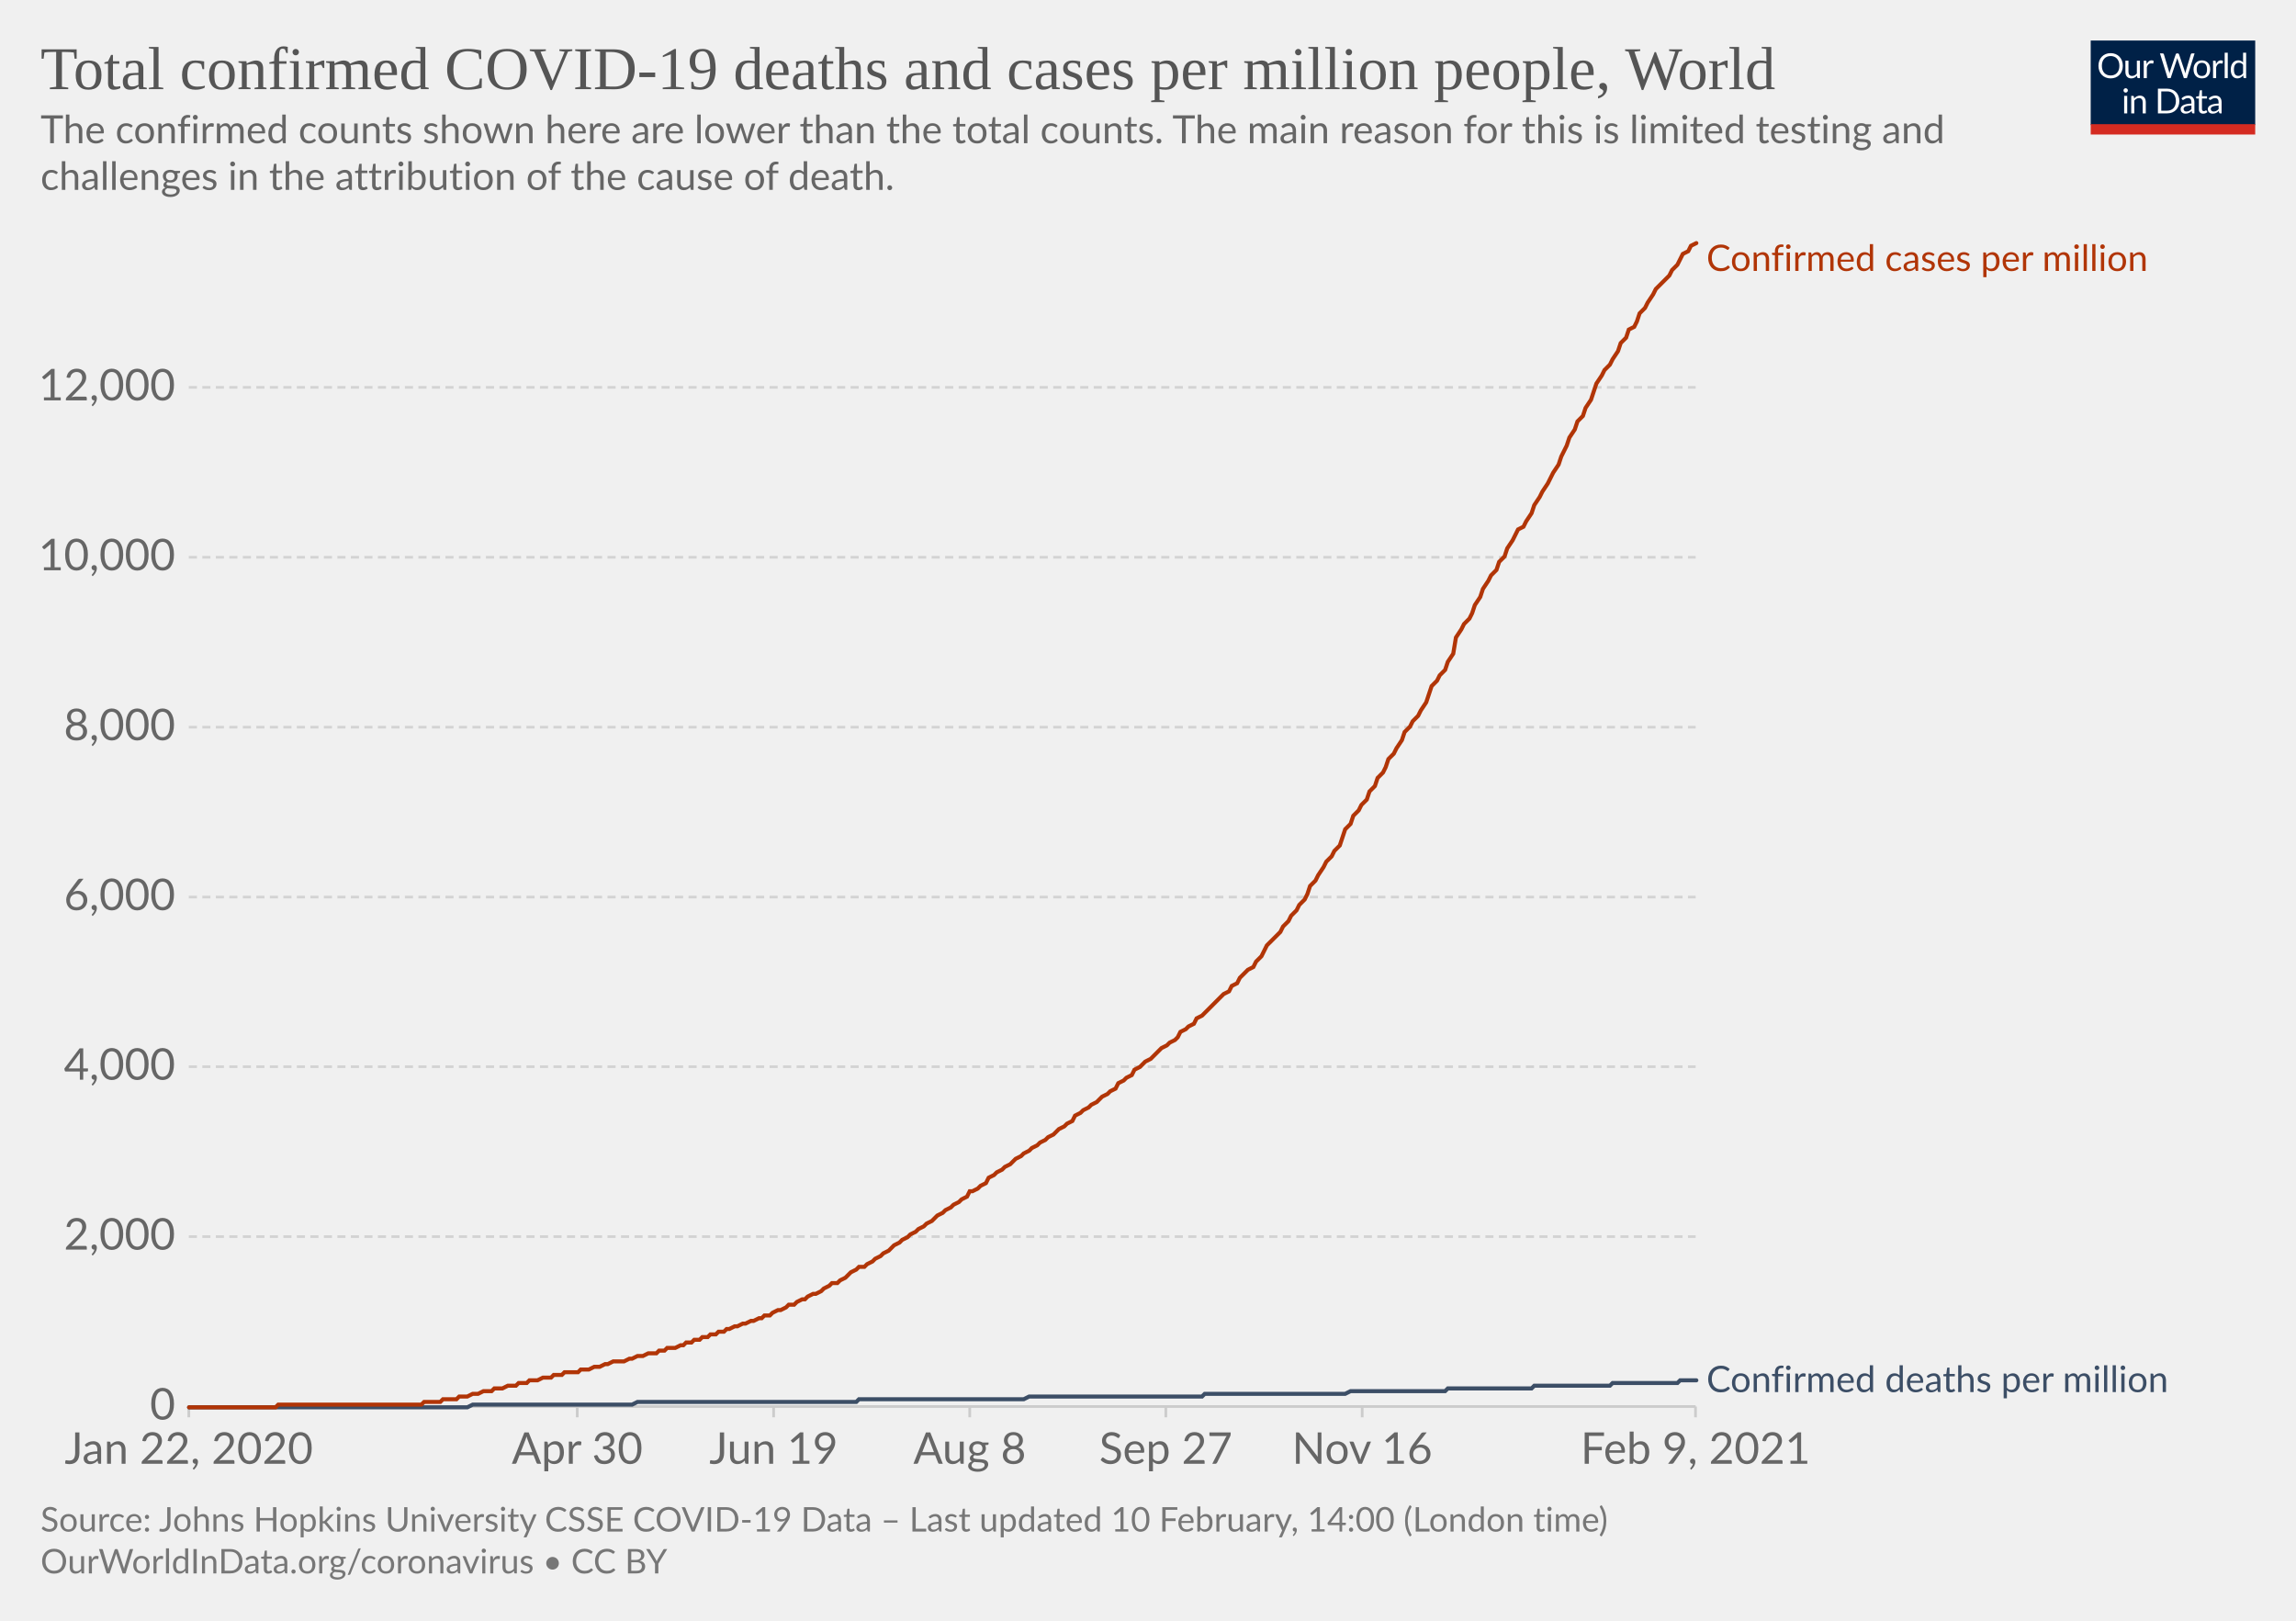
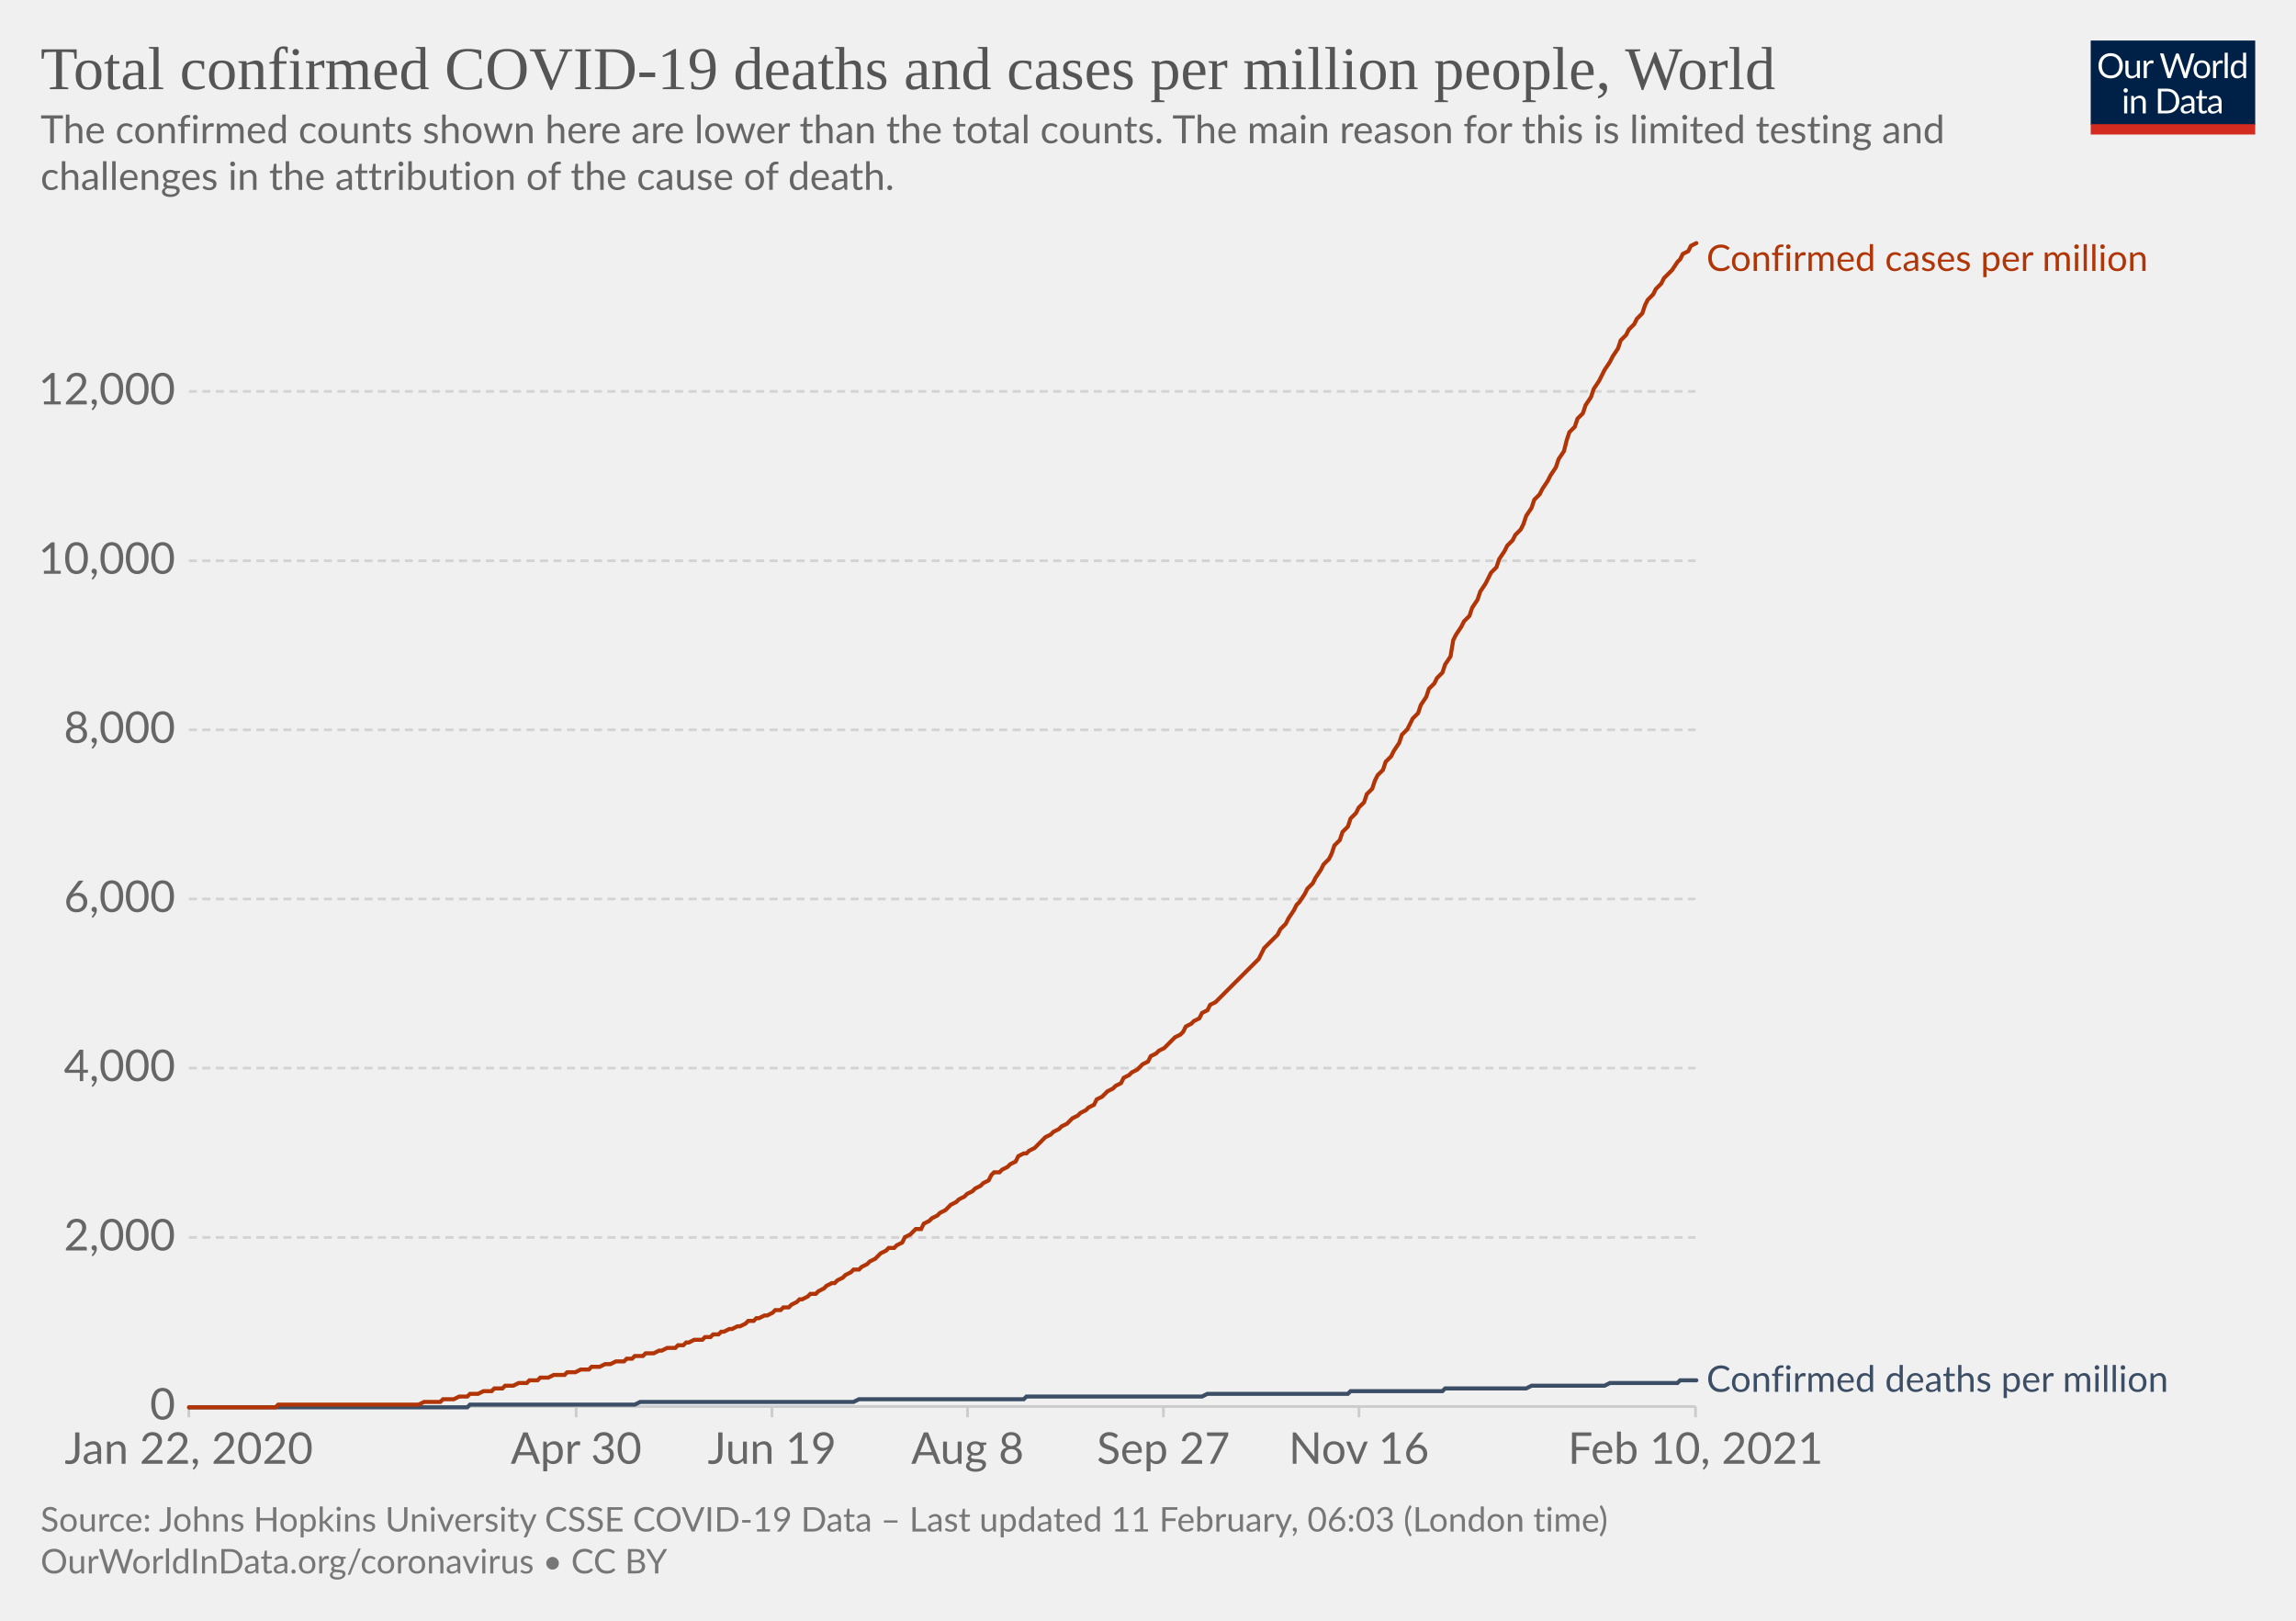
<svg xmlns="http://www.w3.org/2000/svg" version="1.1" style="background-color:#fff;-webkit-font-smoothing:antialiased" width="850" height="600" viewBox="0 0 850 600" font-family="Lato,'Helvetica Neue',Helvetica,Arial,sans-serif" font-size="18" text-rendering="optimizeLegibility">
  <g class="HeaderView">
    <g transform="matrix(.29 0 0 .29 774 15)">
      <svg width="210" height="120" viewBox="0 0 210 120" fill="none">
        <g clip-path="url(#clip0)">
          <path d="M0 0h210v107.89H0V0z" fill="#002147" />
          <path d="M40.98 32.25c0 2.36-.38 4.53-1.12 6.51a14.26 14.26 0 01-8.1 8.4c-1.9.78-4.02 1.17-6.34 1.17a16.6 16.6 0 01-6.33-1.17 14.31 14.31 0 01-8.08-8.4 18.29 18.29 0 01-1.12-6.51c0-2.36.38-4.53 1.12-6.5.75-1.97 1.8-3.67 3.17-5.1a14.32 14.32 0 014.9-3.34c1.92-.8 4.03-1.19 6.34-1.19 2.32 0 4.43.4 6.34 1.19 1.92.8 3.56 1.9 4.93 3.34a14.87 14.87 0 013.17 5.1 18.1 18.1 0 011.12 6.5zm-4.38 0c0-1.94-.26-3.68-.8-5.22a10.91 10.91 0 00-2.24-3.89 9.68 9.68 0 00-3.52-2.46 11.95 11.95 0 00-4.62-.86c-1.68 0-3.21.28-4.6.86a9.88 9.88 0 00-3.54 2.46 10.91 10.91 0 00-2.24 3.9c-.53 1.53-.8 3.27-.8 5.2 0 1.94.27 3.68.8 5.22a11.17 11.17 0 002.24 3.9 10.01 10.01 0 003.55 2.44c1.38.56 2.9.83 4.6.83s3.24-.27 4.61-.83a9.8 9.8 0 003.52-2.44 11.17 11.17 0 002.25-3.9c.53-1.54.8-3.28.8-5.21zm26.22-6.54V48H60.5c-.56 0-.9-.27-1.05-.81l-.31-2.4a12.45 12.45 0 01-3.26 2.6c-1.2.64-2.58.96-4.13.96-1.22 0-2.3-.2-3.24-.6a6.52 6.52 0 01-2.33-1.7 7.37 7.37 0 01-1.43-2.67c-.3-1.04-.46-2.2-.46-3.45V25.7h3.91v14.22c0 1.68.38 2.99 1.15 3.91.77.93 1.96 1.39 3.54 1.39 1.16 0 2.24-.27 3.23-.82a10.42 10.42 0 002.8-2.28V25.7h3.91zm8.61 4.47a9.94 9.94 0 012.6-3.56 5.64 5.64 0 013.76-1.3c.47 0 .92.05 1.34.15.44.1.83.27 1.17.49l-.3 2.92c-.09.37-.3.55-.66.55-.2 0-.5-.04-.9-.13a6.21 6.21 0 00-3.24.18 4.23 4.23 0 00-1.47.92c-.42.4-.81.9-1.17 1.5-.33.58-.64 1.26-.92 2.02V48H67.7V25.71h2.25c.42 0 .72.08.88.25.16.16.27.44.33.83l.26 3.39zm61.16-13.7L122.75 48h-3.82l-7.99-24.05a21.95 21.95 0 01-.42-1.58 38.36 38.36 0 01-.44 1.58L102.05 48h-3.83L88.4 16.47h3.54c.38 0 .7.1.95.29.26.2.43.43.5.73l6.52 21.9.28 1.28.29 1.46.3-1.46.38-1.27 7.41-21.91c.1-.25.26-.48.51-.69.27-.22.58-.33.95-.33h1.23c.38 0 .69.1.92.29a1.77 1.77 0 01.53.73l7.4 21.9a28.4 28.4 0 01.68 2.62 29.52 29.52 0 01.52-2.61l6.54-21.91a1.31 1.31 0 01.48-.7c.27-.21.58-.32.95-.32h3.32zm9.35 8.88c1.63 0 3.1.27 4.4.82a9.43 9.43 0 015.46 5.94c.5 1.4.74 2.98.74 4.73 0 1.76-.25 3.34-.74 4.75a9.43 9.43 0 01-5.46 5.92c-1.3.52-2.77.79-4.4.79-1.64 0-3.12-.27-4.44-.8a9.42 9.42 0 01-3.35-2.3c-.92-1-1.63-2.2-2.13-3.61-.49-1.41-.73-3-.73-4.75s.24-3.33.73-4.73c.5-1.43 1.2-2.64 2.13-3.63a9.4 9.4 0 013.35-2.31c1.32-.55 2.8-.82 4.44-.82zm0 19.89c2.2 0 3.84-.73 4.93-2.2 1.08-1.48 1.63-3.54 1.63-6.18 0-2.66-.55-4.72-1.63-6.2-1.09-1.49-2.73-2.23-4.93-2.23-1.12 0-2.09.2-2.93.57a5.71 5.71 0 00-2.06 1.65 7.5 7.5 0 00-1.24 2.67c-.26 1.04-.4 2.22-.4 3.54 0 2.64.55 4.7 1.64 6.18 1.1 1.47 2.76 2.2 4.99 2.2zm17.97-15.07a9.94 9.94 0 012.6-3.56 5.64 5.64 0 013.76-1.3c.47 0 .91.05 1.34.15.44.1.83.27 1.16.49l-.28 2.92c-.09.37-.31.55-.66.55-.2 0-.5-.04-.9-.13a6.2 6.2 0 00-3.24.18 4.23 4.23 0 00-1.47.92c-.43.4-.82.9-1.17 1.5a13.1 13.1 0 00-.92 2.02V48h-3.94V25.71h2.24c.43 0 .72.08.88.25.17.16.28.44.33.83l.27 3.39zm15.04-14.59V48h-3.92V15.6h3.92zm19.55 15.43a6.22 6.22 0 00-2.38-2.05 6.7 6.7 0 00-2.86-.6c-2.07 0-3.66.75-4.77 2.23-1.12 1.48-1.68 3.6-1.68 6.33 0 1.46.13 2.7.38 3.74a7.29 7.29 0 001.1 2.56 4.35 4.35 0 001.78 1.45c.7.3 1.5.46 2.4.46 1.29 0 2.41-.3 3.36-.88a9.6 9.6 0 002.67-2.49V31.02zm3.91-15.43V48h-2.33c-.56 0-.9-.27-1.06-.81l-.35-2.71a12.13 12.13 0 01-3.25 2.77 8.28 8.28 0 01-4.23 1.06 7.31 7.31 0 01-6.14-2.9c-.73-.96-1.3-2.15-1.69-3.57a18.35 18.35 0 01.07-9.48 11.29 11.29 0 011.89-3.7 8.7 8.7 0 017.06-3.34 7.96 7.96 0 016.12 2.62V15.59h3.91zM46.61 70.71V93H42.7V70.71h3.91zm.84-7c0 .39-.08.75-.24 1.09a2.81 2.81 0 01-1.52 1.47 2.67 2.67 0 01-2.16 0 2.9 2.9 0 01-1.45-1.47 2.67 2.67 0 010-2.16c.15-.35.35-.65.6-.9.25-.27.53-.47.85-.62a2.67 2.67 0 012.16 0c.35.15.65.35.9.62.27.25.47.55.62.9.16.34.24.7.24 1.08zm7.97 10.24c.49-.54 1-1.04 1.54-1.48a9.85 9.85 0 013.66-1.84 8.96 8.96 0 015.43.35c.94.4 1.72.97 2.33 1.71a7.36 7.36 0 011.43 2.67c.32 1.04.49 2.19.49 3.45V93h-3.94V78.81c0-1.69-.4-3-1.17-3.92-.76-.93-1.93-1.4-3.5-1.4a6.6 6.6 0 00-3.25.83c-1 .56-1.92 1.31-2.77 2.27V93h-3.94V70.71h2.35c.56 0 .9.28 1.04.82l.3 2.42zm57.7 3.3c0 2.36-.37 4.5-1.11 6.44a14.3 14.3 0 01-3.17 4.98 14.1 14.1 0 01-4.93 3.2c-1.9.76-4.02 1.13-6.33 1.13H85.8V61.47h11.77c2.31 0 4.42.39 6.33 1.15a13.8 13.8 0 018.1 8.18 17.75 17.75 0 011.12 6.45zm-4.37 0c0-1.94-.26-3.67-.8-5.2a10.94 10.94 0 00-2.23-3.87 9.57 9.57 0 00-3.53-2.42 12.23 12.23 0 00-4.61-.83h-7.5v24.62h7.5c1.7 0 3.24-.28 4.61-.84a9.7 9.7 0 003.53-2.4 10.94 10.94 0 002.24-3.87c.53-1.53.8-3.26.8-5.2zm19.8 5.72c-1.8.06-3.34.2-4.62.44-1.26.22-2.3.51-3.1.88-.8.36-1.37.8-1.74 1.3-.35.5-.53 1.05-.53 1.67 0 .58.1 1.1.3 1.52a3 3 0 00.76 1.05c.34.27.73.46 1.17.6a6.13 6.13 0 001.45.17 7.28 7.28 0 003.5-.81 11.95 11.95 0 002.82-2.2v-4.62zm-12.65-9.11a12.73 12.73 0 013.98-2.66c1.43-.59 3-.88 4.73-.88 1.25 0 2.36.2 3.33.61a6.81 6.81 0 013.94 4.38c.33 1.04.5 2.19.5 3.43V93h-1.74a1.8 1.8 0 01-.88-.18c-.2-.13-.36-.38-.48-.74l-.44-2.12-1.72 1.46a9.48 9.48 0 01-3.74 1.7c-.69.15-1.46.23-2.3.23-.87 0-1.69-.12-2.45-.35a5.34 5.34 0 01-3.34-2.93 6.64 6.64 0 01-.49-2.64c0-.88.25-1.72.73-2.53a6.33 6.33 0 012.35-2.17c1.09-.63 2.5-1.15 4.25-1.54 1.75-.41 3.89-.65 6.42-.7v-1.75c0-1.73-.37-3.03-1.12-3.91-.75-.9-1.84-1.34-3.28-1.34-.97 0-1.78.12-2.44.37-.64.23-1.2.5-1.7.81l-1.23.82c-.33.23-.67.35-1 .35-.27 0-.5-.07-.69-.2a2.1 2.1 0 01-.48-.53l-.7-1.25zm27.67 19.5c-1.76 0-3.12-.5-4.07-1.48-.94-.98-1.41-2.4-1.41-4.25V74h-2.68a.9.9 0 01-.6-.2c-.16-.14-.24-.36-.24-.66v-1.56l3.65-.46.9-6.89a.9.9 0 01.29-.52.88.88 0 01.62-.22H142v7.67h6.44V74H142v13.38c0 .94.22 1.63.68 2.09.45.45 1.04.68 1.76.68a3.21 3.21 0 001.85-.53l.55-.35c.16-.12.3-.18.41-.18.2 0 .4.13.55.38l1.15 1.87a7.45 7.45 0 01-2.44 1.5 8.53 8.53 0 01-2.95.52zm19.68-10.4c-1.8.07-3.34.21-4.62.45-1.26.22-2.3.51-3.1.88-.8.36-1.37.8-1.74 1.3-.35.5-.53 1.05-.53 1.67 0 .58.1 1.1.3 1.52a2.9 2.9 0 00.76 1.05c.34.27.73.46 1.17.6a6.13 6.13 0 001.45.17 7.3 7.3 0 003.5-.81 12.04 12.04 0 002.82-2.2v-4.62zm-12.65-9.1a12.72 12.72 0 013.99-2.66c1.42-.59 3-.88 4.72-.88 1.25 0 2.36.2 3.33.61a6.81 6.81 0 013.94 4.38c.33 1.04.5 2.19.5 3.43V93h-1.74a1.8 1.8 0 01-.88-.18c-.2-.13-.36-.38-.48-.74l-.44-2.12-1.72 1.46a9.48 9.48 0 01-3.74 1.7c-.69.15-1.46.23-2.3.23-.87 0-1.69-.12-2.45-.35a5.33 5.33 0 01-3.34-2.93 6.62 6.62 0 01-.49-2.64c0-.88.25-1.72.73-2.53a6.33 6.33 0 012.35-2.17c1.09-.63 2.5-1.15 4.25-1.54a31.2 31.2 0 016.42-.7v-1.75c0-1.73-.37-3.03-1.12-3.91-.75-.9-1.84-1.34-3.28-1.34-.97 0-1.78.12-2.44.37-.64.23-1.2.5-1.7.81l-1.22.82c-.34.23-.68.35-1.02.35-.26 0-.49-.07-.68-.2a1.88 1.88 0 01-.48-.53l-.7-1.25zM40.98 32.25c0 2.36-.38 4.53-1.12 6.51a14.26 14.26 0 01-8.1 8.4c-1.9.78-4.02 1.17-6.34 1.17a16.6 16.6 0 01-6.33-1.17 14.31 14.31 0 01-8.08-8.4 18.29 18.29 0 01-1.12-6.51c0-2.36.38-4.53 1.12-6.5.75-1.97 1.8-3.67 3.17-5.1a14.32 14.32 0 014.9-3.34c1.92-.8 4.03-1.19 6.34-1.19 2.32 0 4.43.4 6.34 1.19 1.92.8 3.56 1.9 4.93 3.34a14.87 14.87 0 013.17 5.1 18.1 18.1 0 011.12 6.5zm-4.38 0c0-1.94-.26-3.68-.8-5.22a10.91 10.91 0 00-2.24-3.89 9.68 9.68 0 00-3.52-2.46 11.95 11.95 0 00-4.62-.86c-1.68 0-3.21.28-4.6.86a9.88 9.88 0 00-3.54 2.46 10.91 10.91 0 00-2.24 3.9c-.53 1.53-.8 3.27-.8 5.2 0 1.94.27 3.68.8 5.22a11.17 11.17 0 002.24 3.9 10.01 10.01 0 003.55 2.44c1.38.56 2.9.83 4.6.83s3.24-.27 4.61-.83a9.8 9.8 0 003.52-2.44 11.17 11.17 0 002.25-3.9c.53-1.54.8-3.28.8-5.21zm26.22-6.54V48H60.5c-.56 0-.9-.27-1.05-.81l-.31-2.4a12.45 12.45 0 01-3.26 2.6c-1.2.64-2.58.96-4.13.96-1.22 0-2.3-.2-3.24-.6a6.52 6.52 0 01-2.33-1.7 7.37 7.37 0 01-1.43-2.67c-.3-1.04-.46-2.2-.46-3.45V25.7h3.91v14.22c0 1.68.38 2.99 1.15 3.91.77.93 1.96 1.39 3.54 1.39 1.16 0 2.24-.27 3.23-.82a10.42 10.42 0 002.8-2.28V25.7h3.91zm8.61 4.47a9.94 9.94 0 012.6-3.56 5.64 5.64 0 013.76-1.3c.47 0 .92.05 1.34.15.44.1.83.27 1.17.49l-.3 2.92c-.09.37-.3.55-.66.55-.2 0-.5-.04-.9-.13a6.21 6.21 0 00-3.24.18 4.23 4.23 0 00-1.47.92c-.42.4-.81.9-1.17 1.5-.33.58-.64 1.26-.92 2.02V48H67.7V25.71h2.25c.42 0 .72.08.88.25.16.16.27.44.33.83l.26 3.39zm61.16-13.7L122.75 48h-3.82l-7.99-24.05a21.95 21.95 0 01-.42-1.58 38.36 38.36 0 01-.44 1.58L102.05 48h-3.83L88.4 16.47h3.54c.38 0 .7.1.95.29.26.2.43.43.5.73l6.52 21.9.28 1.28.29 1.46.3-1.46.38-1.27 7.41-21.91c.1-.25.26-.48.51-.69.27-.22.58-.33.95-.33h1.23c.38 0 .69.1.92.29a1.77 1.77 0 01.53.73l7.4 21.9a28.4 28.4 0 01.68 2.62 29.52 29.52 0 01.52-2.61l6.54-21.91a1.31 1.31 0 01.48-.7c.27-.21.58-.32.95-.32h3.32zm9.35 8.88c1.63 0 3.1.27 4.4.82a9.43 9.43 0 015.46 5.94c.5 1.4.74 2.98.74 4.73 0 1.76-.25 3.34-.74 4.75a9.43 9.43 0 01-5.46 5.92c-1.3.52-2.77.79-4.4.79-1.64 0-3.12-.27-4.44-.8a9.42 9.42 0 01-3.35-2.3c-.92-1-1.63-2.2-2.13-3.61-.49-1.41-.73-3-.73-4.75s.24-3.33.73-4.73c.5-1.43 1.2-2.64 2.13-3.63a9.4 9.4 0 013.35-2.31c1.32-.55 2.8-.82 4.44-.82zm0 19.89c2.2 0 3.84-.73 4.93-2.2 1.08-1.48 1.63-3.54 1.63-6.18 0-2.66-.55-4.72-1.63-6.2-1.09-1.49-2.73-2.23-4.93-2.23-1.12 0-2.09.2-2.93.57a5.71 5.71 0 00-2.06 1.65 7.5 7.5 0 00-1.24 2.67c-.26 1.04-.4 2.22-.4 3.54 0 2.64.55 4.7 1.64 6.18 1.1 1.47 2.76 2.2 4.99 2.2zm17.97-15.07a9.94 9.94 0 012.6-3.56 5.64 5.64 0 013.76-1.3c.47 0 .91.05 1.34.15.44.1.83.27 1.16.49l-.28 2.92c-.09.37-.31.55-.66.55-.2 0-.5-.04-.9-.13a6.2 6.2 0 00-3.24.18 4.23 4.23 0 00-1.47.92c-.43.4-.82.9-1.17 1.5a13.1 13.1 0 00-.92 2.02V48h-3.94V25.71h2.24c.43 0 .72.08.88.25.17.16.28.44.33.83l.27 3.39zm15.04-14.59V48h-3.92V15.6h3.92zm19.55 15.43a6.22 6.22 0 00-2.38-2.05 6.7 6.7 0 00-2.86-.6c-2.07 0-3.66.75-4.77 2.23-1.12 1.48-1.68 3.6-1.68 6.33 0 1.46.13 2.7.38 3.74a7.29 7.29 0 001.1 2.56 4.35 4.35 0 001.78 1.45c.7.3 1.5.46 2.4.46 1.29 0 2.41-.3 3.36-.88a9.6 9.6 0 002.67-2.49V31.02zm3.91-15.43V48h-2.33c-.56 0-.9-.27-1.06-.81l-.35-2.71a12.13 12.13 0 01-3.25 2.77 8.28 8.28 0 01-4.23 1.06 7.31 7.31 0 01-6.14-2.9c-.73-.96-1.3-2.15-1.69-3.57a18.35 18.35 0 01.07-9.48 11.29 11.29 0 011.89-3.7 8.7 8.7 0 017.06-3.34 7.96 7.96 0 016.12 2.62V15.59h3.91zM46.61 70.71V93H42.7V70.71h3.91zm.84-7c0 .39-.08.75-.24 1.09a2.81 2.81 0 01-1.52 1.47 2.67 2.67 0 01-2.16 0 2.9 2.9 0 01-1.45-1.47 2.67 2.67 0 010-2.16c.15-.35.35-.65.6-.9.25-.27.53-.47.85-.62a2.67 2.67 0 012.16 0c.35.15.65.35.9.62.27.25.47.55.62.9.16.34.24.7.24 1.08zm7.97 10.24c.49-.54 1-1.04 1.54-1.48a9.85 9.85 0 013.66-1.84 8.96 8.96 0 015.43.35c.94.4 1.72.97 2.33 1.71a7.36 7.36 0 011.43 2.67c.32 1.04.49 2.19.49 3.45V93h-3.94V78.81c0-1.69-.4-3-1.17-3.92-.76-.93-1.93-1.4-3.5-1.4a6.6 6.6 0 00-3.25.83c-1 .56-1.92 1.31-2.77 2.27V93h-3.94V70.71h2.35c.56 0 .9.28 1.04.82l.3 2.42zm57.7 3.3c0 2.36-.37 4.5-1.11 6.44a14.3 14.3 0 01-3.17 4.98 14.1 14.1 0 01-4.93 3.2c-1.9.76-4.02 1.13-6.33 1.13H85.8V61.47h11.77c2.31 0 4.42.39 6.33 1.15a13.8 13.8 0 018.1 8.18 17.75 17.75 0 011.12 6.45zm-4.37 0c0-1.94-.26-3.67-.8-5.2a10.94 10.94 0 00-2.23-3.87 9.57 9.57 0 00-3.53-2.42 12.23 12.23 0 00-4.61-.83h-7.5v24.62h7.5c1.7 0 3.24-.28 4.61-.84a9.7 9.7 0 003.53-2.4 10.94 10.94 0 002.24-3.87c.53-1.53.8-3.26.8-5.2zm19.8 5.72c-1.8.06-3.34.2-4.62.44-1.26.22-2.3.51-3.1.88-.8.36-1.37.8-1.74 1.3-.35.5-.53 1.05-.53 1.67 0 .58.1 1.1.3 1.52a3 3 0 00.76 1.05c.34.27.73.46 1.17.6a6.13 6.13 0 001.45.17 7.28 7.28 0 003.5-.81 11.95 11.95 0 002.82-2.2v-4.62zm-12.65-9.11a12.73 12.73 0 013.98-2.66c1.43-.59 3-.88 4.73-.88 1.25 0 2.36.2 3.33.61a6.81 6.81 0 013.94 4.38c.33 1.04.5 2.19.5 3.43V93h-1.74a1.8 1.8 0 01-.88-.18c-.2-.13-.36-.38-.48-.74l-.44-2.12-1.72 1.46a9.48 9.48 0 01-3.74 1.7c-.69.15-1.46.23-2.3.23-.87 0-1.69-.12-2.45-.35a5.34 5.34 0 01-3.34-2.93 6.64 6.64 0 01-.49-2.64c0-.88.25-1.72.73-2.53a6.33 6.33 0 012.35-2.17c1.09-.63 2.5-1.15 4.25-1.54 1.75-.41 3.89-.65 6.42-.7v-1.75c0-1.73-.37-3.03-1.12-3.91-.75-.9-1.84-1.34-3.28-1.34-.97 0-1.78.12-2.44.37-.64.23-1.2.5-1.7.81l-1.23.82c-.33.23-.67.35-1 .35-.27 0-.5-.07-.69-.2a2.1 2.1 0 01-.48-.53l-.7-1.25zm27.67 19.5c-1.76 0-3.12-.5-4.07-1.48-.94-.98-1.41-2.4-1.41-4.25V74h-2.68a.9.9 0 01-.6-.2c-.16-.14-.24-.36-.24-.66v-1.56l3.65-.46.9-6.89a.9.9 0 01.29-.52.88.88 0 01.62-.22H142v7.67h6.44V74H142v13.38c0 .94.22 1.63.68 2.09.45.45 1.04.68 1.76.68a3.21 3.21 0 001.85-.53l.55-.35c.16-.12.3-.18.41-.18.2 0 .4.13.55.38l1.15 1.87a7.45 7.45 0 01-2.44 1.5 8.53 8.53 0 01-2.95.52zm19.68-10.4c-1.8.07-3.34.21-4.62.45-1.26.22-2.3.51-3.1.88-.8.36-1.37.8-1.74 1.3-.35.5-.53 1.05-.53 1.67 0 .58.1 1.1.3 1.52a2.9 2.9 0 00.76 1.05c.34.27.73.46 1.17.6a6.13 6.13 0 001.45.17 7.3 7.3 0 003.5-.81 12.04 12.04 0 002.82-2.2v-4.62zm-12.65-9.1a12.72 12.72 0 013.99-2.66c1.42-.59 3-.88 4.72-.88 1.25 0 2.36.2 3.33.61a6.81 6.81 0 013.94 4.38c.33 1.04.5 2.19.5 3.43V93h-1.74a1.8 1.8 0 01-.88-.18c-.2-.13-.36-.38-.48-.74l-.44-2.12-1.72 1.46a9.48 9.48 0 01-3.74 1.7c-.69.15-1.46.23-2.3.23-.87 0-1.69-.12-2.45-.35a5.33 5.33 0 01-3.34-2.93 6.62 6.62 0 01-.49-2.64c0-.88.25-1.72.73-2.53a6.33 6.33 0 012.35-2.17c1.09-.63 2.5-1.15 4.25-1.54a31.2 31.2 0 016.42-.7v-1.75c0-1.73-.37-3.03-1.12-3.91-.75-.9-1.84-1.34-3.28-1.34-.97 0-1.78.12-2.44.37-.64.23-1.2.5-1.7.81l-1.22.82c-.34.23-.68.35-1.02.35-.26 0-.49-.07-.68-.2a1.88 1.88 0 01-.48-.53l-.7-1.25zM40.98 32.25c0 2.36-.38 4.53-1.12 6.51a14.26 14.26 0 01-8.1 8.4c-1.9.78-4.02 1.17-6.34 1.17a16.6 16.6 0 01-6.33-1.17 14.31 14.31 0 01-8.08-8.4 18.29 18.29 0 01-1.12-6.51c0-2.36.38-4.53 1.12-6.5.75-1.97 1.8-3.67 3.17-5.1a14.32 14.32 0 014.9-3.34c1.92-.8 4.03-1.19 6.34-1.19 2.32 0 4.43.4 6.34 1.19 1.92.8 3.56 1.9 4.93 3.34a14.87 14.87 0 013.17 5.1 18.1 18.1 0 011.12 6.5zm-4.38 0c0-1.94-.26-3.68-.8-5.22a10.91 10.91 0 00-2.24-3.89 9.68 9.68 0 00-3.52-2.46 11.95 11.95 0 00-4.62-.86c-1.68 0-3.21.28-4.6.86a9.88 9.88 0 00-3.54 2.46 10.91 10.91 0 00-2.24 3.9c-.53 1.53-.8 3.27-.8 5.2 0 1.94.27 3.68.8 5.22a11.17 11.17 0 002.24 3.9 10.01 10.01 0 003.55 2.44c1.38.56 2.9.83 4.6.83s3.24-.27 4.61-.83a9.8 9.8 0 003.52-2.44 11.17 11.17 0 002.25-3.9c.53-1.54.8-3.28.8-5.21zm26.22-6.54V48H60.5c-.56 0-.9-.27-1.05-.81l-.31-2.4a12.45 12.45 0 01-3.26 2.6c-1.2.64-2.58.96-4.13.96-1.22 0-2.3-.2-3.24-.6a6.52 6.52 0 01-2.33-1.7 7.37 7.37 0 01-1.43-2.67c-.3-1.04-.46-2.2-.46-3.45V25.7h3.91v14.22c0 1.68.38 2.99 1.15 3.91.77.93 1.96 1.39 3.54 1.39 1.16 0 2.24-.27 3.23-.82a10.42 10.42 0 002.8-2.28V25.7h3.91zm8.61 4.47a9.94 9.94 0 012.6-3.56 5.64 5.64 0 013.76-1.3c.47 0 .92.05 1.34.15.44.1.83.27 1.17.49l-.3 2.92c-.09.37-.3.55-.66.55-.2 0-.5-.04-.9-.13a6.21 6.21 0 00-3.24.18 4.23 4.23 0 00-1.47.92c-.42.4-.81.9-1.17 1.5-.33.58-.64 1.26-.92 2.02V48H67.7V25.71h2.25c.42 0 .72.08.88.25.16.16.27.44.33.83l.26 3.39zm61.16-13.7L122.75 48h-3.82l-7.99-24.05a21.95 21.95 0 01-.42-1.58 38.36 38.36 0 01-.44 1.58L102.05 48h-3.83L88.4 16.47h3.54c.38 0 .7.1.95.29.26.2.43.43.5.73l6.52 21.9.28 1.28.29 1.46.3-1.46.38-1.27 7.41-21.91c.1-.25.26-.48.51-.69.27-.22.58-.33.95-.33h1.23c.38 0 .69.1.92.29a1.77 1.77 0 01.53.73l7.4 21.9a28.4 28.4 0 01.68 2.62 29.52 29.52 0 01.52-2.61l6.54-21.91a1.31 1.31 0 01.48-.7c.27-.21.58-.32.95-.32h3.32zm9.35 8.88c1.63 0 3.1.27 4.4.82a9.43 9.43 0 015.46 5.94c.5 1.4.74 2.98.74 4.73 0 1.76-.25 3.34-.74 4.75a9.43 9.43 0 01-5.46 5.92c-1.3.52-2.77.79-4.4.79-1.64 0-3.12-.27-4.44-.8a9.42 9.42 0 01-3.35-2.3c-.92-1-1.63-2.2-2.13-3.61-.49-1.41-.73-3-.73-4.75s.24-3.33.73-4.73c.5-1.43 1.2-2.64 2.13-3.63a9.4 9.4 0 013.35-2.31c1.32-.55 2.8-.82 4.44-.82zm0 19.89c2.2 0 3.84-.73 4.93-2.2 1.08-1.48 1.63-3.54 1.63-6.18 0-2.66-.55-4.72-1.63-6.2-1.09-1.49-2.73-2.23-4.93-2.23-1.12 0-2.09.2-2.93.57a5.71 5.71 0 00-2.06 1.65 7.5 7.5 0 00-1.24 2.67c-.26 1.04-.4 2.22-.4 3.54 0 2.64.55 4.7 1.64 6.18 1.1 1.47 2.76 2.2 4.99 2.2zm17.97-15.07a9.94 9.94 0 012.6-3.56 5.64 5.64 0 013.76-1.3c.47 0 .91.05 1.34.15.44.1.83.27 1.16.49l-.28 2.92c-.09.37-.31.55-.66.55-.2 0-.5-.04-.9-.13a6.2 6.2 0 00-3.24.18 4.23 4.23 0 00-1.47.92c-.43.4-.82.9-1.17 1.5a13.1 13.1 0 00-.92 2.02V48h-3.94V25.71h2.24c.43 0 .72.08.88.25.17.16.28.44.33.83l.27 3.39zm15.04-14.59V48h-3.92V15.6h3.92zm19.55 15.43a6.22 6.22 0 00-2.38-2.05 6.7 6.7 0 00-2.86-.6c-2.07 0-3.66.75-4.77 2.23-1.12 1.48-1.68 3.6-1.68 6.33 0 1.46.13 2.7.38 3.74a7.29 7.29 0 001.1 2.56 4.35 4.35 0 001.78 1.45c.7.3 1.5.46 2.4.46 1.29 0 2.41-.3 3.36-.88a9.6 9.6 0 002.67-2.49V31.02zm3.91-15.43V48h-2.33c-.56 0-.9-.27-1.06-.81l-.35-2.71a12.13 12.13 0 01-3.25 2.77 8.28 8.28 0 01-4.23 1.06 7.31 7.31 0 01-6.14-2.9c-.73-.96-1.3-2.15-1.69-3.57a18.35 18.35 0 01.07-9.48 11.29 11.29 0 011.89-3.7 8.7 8.7 0 017.06-3.34 7.96 7.96 0 016.12 2.62V15.59h3.91zM46.61 70.71V93H42.7V70.71h3.91zm.84-7c0 .39-.08.75-.24 1.09a2.81 2.81 0 01-1.52 1.47 2.67 2.67 0 01-2.16 0 2.9 2.9 0 01-1.45-1.47 2.67 2.67 0 010-2.16c.15-.35.35-.65.6-.9.25-.27.53-.47.85-.62a2.67 2.67 0 012.16 0c.35.15.65.35.9.62.27.25.47.55.62.9.16.34.24.7.24 1.08zm7.97 10.24c.49-.54 1-1.04 1.54-1.48a9.85 9.85 0 013.66-1.84 8.96 8.96 0 015.43.35c.94.4 1.72.97 2.33 1.71a7.36 7.36 0 011.43 2.67c.32 1.04.49 2.19.49 3.45V93h-3.94V78.81c0-1.69-.4-3-1.17-3.92-.76-.93-1.93-1.4-3.5-1.4a6.6 6.6 0 00-3.25.83c-1 .56-1.92 1.31-2.77 2.27V93h-3.94V70.71h2.35c.56 0 .9.28 1.04.82l.3 2.42zm57.7 3.3c0 2.36-.37 4.5-1.11 6.44a14.3 14.3 0 01-3.17 4.98 14.1 14.1 0 01-4.93 3.2c-1.9.76-4.02 1.13-6.33 1.13H85.8V61.47h11.77c2.31 0 4.42.39 6.33 1.15a13.8 13.8 0 018.1 8.18 17.75 17.75 0 011.12 6.45zm-4.37 0c0-1.94-.26-3.67-.8-5.2a10.94 10.94 0 00-2.23-3.87 9.57 9.57 0 00-3.53-2.42 12.23 12.23 0 00-4.61-.83h-7.5v24.62h7.5c1.7 0 3.24-.28 4.61-.84a9.7 9.7 0 003.53-2.4 10.94 10.94 0 002.24-3.87c.53-1.53.8-3.26.8-5.2zm19.8 5.72c-1.8.06-3.34.2-4.62.44-1.26.22-2.3.51-3.1.88-.8.36-1.37.8-1.74 1.3-.35.5-.53 1.05-.53 1.67 0 .58.1 1.1.3 1.52a3 3 0 00.76 1.05c.34.27.73.46 1.17.6a6.13 6.13 0 001.45.17 7.28 7.28 0 003.5-.81 11.95 11.95 0 002.82-2.2v-4.62zm-12.65-9.11a12.73 12.73 0 013.98-2.66c1.43-.59 3-.88 4.73-.88 1.25 0 2.36.2 3.33.61a6.81 6.81 0 013.94 4.38c.33 1.04.5 2.19.5 3.43V93h-1.74a1.8 1.8 0 01-.88-.18c-.2-.13-.36-.38-.48-.74l-.44-2.12-1.72 1.46a9.48 9.48 0 01-3.74 1.7c-.69.15-1.46.23-2.3.23-.87 0-1.69-.12-2.45-.35a5.34 5.34 0 01-3.34-2.93 6.64 6.64 0 01-.49-2.64c0-.88.25-1.72.73-2.53a6.33 6.33 0 012.35-2.17c1.09-.63 2.5-1.15 4.25-1.54 1.75-.41 3.89-.65 6.42-.7v-1.75c0-1.73-.37-3.03-1.12-3.91-.75-.9-1.84-1.34-3.28-1.34-.97 0-1.78.12-2.44.37-.64.23-1.2.5-1.7.81l-1.23.82c-.33.23-.67.35-1 .35-.27 0-.5-.07-.69-.2a2.1 2.1 0 01-.48-.53l-.7-1.25zm27.67 19.5c-1.76 0-3.12-.5-4.07-1.48-.94-.98-1.41-2.4-1.41-4.25V74h-2.68a.9.9 0 01-.6-.2c-.16-.14-.24-.36-.24-.66v-1.56l3.65-.46.9-6.89a.9.9 0 01.29-.52.88.88 0 01.62-.22H142v7.67h6.44V74H142v13.38c0 .94.22 1.63.68 2.09.45.45 1.04.68 1.76.68a3.21 3.21 0 001.85-.53l.55-.35c.16-.12.3-.18.41-.18.2 0 .4.13.55.38l1.15 1.87a7.45 7.45 0 01-2.44 1.5 8.53 8.53 0 01-2.95.52zm19.68-10.4c-1.8.07-3.34.21-4.62.45-1.26.22-2.3.51-3.1.88-.8.36-1.37.8-1.74 1.3-.35.5-.53 1.05-.53 1.67 0 .58.1 1.1.3 1.52a2.9 2.9 0 00.76 1.05c.34.27.73.46 1.17.6a6.13 6.13 0 001.45.17 7.3 7.3 0 003.5-.81 12.04 12.04 0 002.82-2.2v-4.62zm-12.65-9.1a12.72 12.72 0 013.99-2.66c1.42-.59 3-.88 4.72-.88 1.25 0 2.36.2 3.33.61a6.81 6.81 0 013.94 4.38c.33 1.04.5 2.19.5 3.43V93h-1.74a1.8 1.8 0 01-.88-.18c-.2-.13-.36-.38-.48-.74l-.44-2.12-1.72 1.46a9.48 9.48 0 01-3.74 1.7c-.69.15-1.46.23-2.3.23-.87 0-1.69-.12-2.45-.35a5.33 5.33 0 01-3.34-2.93 6.62 6.62 0 01-.49-2.64c0-.88.25-1.72.73-2.53a6.33 6.33 0 012.35-2.17c1.09-.63 2.5-1.15 4.25-1.54a31.2 31.2 0 016.42-.7v-1.75c0-1.73-.37-3.03-1.12-3.91-.75-.9-1.84-1.34-3.28-1.34-.97 0-1.78.12-2.44.37-.64.23-1.2.5-1.7.81l-1.22.82c-.34.23-.68.35-1.02.35-.26 0-.49-.07-.68-.2a1.88 1.88 0 01-.48-.53l-.7-1.25z" fill="#fff" />
          <path fill="#D42B21" d="M0 106.79h210V120H0z" />
        </g>
        <defs>
          <clipPath id="clip0">
            <path fill="#fff" d="M0 0h210v120H0z" />
          </clipPath>
        </defs>
      </svg>
    </g>
    <a href="https://ourworldindata.org/grapher/total-covid-cases-deaths-per-million?time=2019-12-31..latest" target="_blank" rel="noopener" font-family="&quot;Playfair Display&quot;,Georgia,&quot;Times New Roman&quot;,serif">
      <text font-size="22.5" x="15" y="33" fill="#555">
        <tspan x="15" y="33">Total confirmed COVID-19 deaths and cases per million people, World</tspan>
      </text>
    </a>
    <text font-size="14.4" x="15" y="53" fill="#666">
      <tspan x="15" y="53.02">The confirmed counts shown here are lower than the total counts. The main reason for this is limited testing and</tspan>
      <tspan x="15" y="70.3">challenges in the attribution of the cause of death.</tspan>
    </text>
  </g>
  <g class="LineChart">
    <defs>
      <clipPath id="a">
        <path d="M59.9 0h830v904.8h-830z" />
      </clipPath>
    </defs>
    <g class="DualAxisView">
      <g class="HorizontalAxis">
-         <path stroke="#ccc" d="M69.9 520.7v4M213.7 520.7v4M286.4 520.7v4M359 520.7v4M431.6 520.7v4M504.3 520.7v4M627.7 520.7v4" />
+         <path stroke="#ccc" d="M69.9 520.7v4M213.3 520.7v4M285.8 520.7v4M358.2 520.7v4M430.7 520.7v4M503.1 520.7v4M627.7 520.7v4" />
        <text x="69.9" y="541.9" fill="#666" text-anchor="middle" font-size="16.2">Jan 22, 2020</text>
-         <text x="213.7" y="541.9" fill="#666" text-anchor="middle" font-size="16.2">Apr 30</text>
-         <text x="286.4" y="541.9" fill="#666" text-anchor="middle" font-size="16.2">Jun 19</text>
-         <text x="359" y="541.9" fill="#666" text-anchor="middle" font-size="16.2">Aug 8</text>
-         <text x="431.6" y="541.9" fill="#666" text-anchor="middle" font-size="16.2">Sep 27</text>
-         <text x="504.3" y="541.9" fill="#666" text-anchor="middle" font-size="16.2">Nov 16</text>
-         <text x="627.7" y="541.9" fill="#666" text-anchor="middle" font-size="16.2">Feb 9, 2021</text>
+         <text x="213.3" y="541.9" fill="#666" text-anchor="middle" font-size="16.2">Apr 30</text>
+         <text x="285.8" y="541.9" fill="#666" text-anchor="middle" font-size="16.2">Jun 19</text>
+         <text x="358.2" y="541.9" fill="#666" text-anchor="middle" font-size="16.2">Aug 8</text>
+         <text x="430.7" y="541.9" fill="#666" text-anchor="middle" font-size="16.2">Sep 27</text>
+         <text x="503.1" y="541.9" fill="#666" text-anchor="middle" font-size="16.2">Nov 16</text>
+         <text x="627.7" y="541.9" fill="#666" text-anchor="middle" font-size="16.2">Feb 10, 2021</text>
      </g>
      <g class="VerticalAxis" fill="#666" dominant-baseline="middle" text-anchor="end" font-size="16.2">
        <text x="64.9" y="520.7">0</text>
-         <text x="64.9" y="457.8">2,000</text>
-         <text x="64.9" y="394.9">4,000</text>
-         <text x="64.9" y="332.1">6,000</text>
-         <text x="64.9" y="269.2">8,000</text>
-         <text x="64.9" y="206.3">10,000</text>
-         <text x="64.9" y="143.4">12,000</text>
+         <text x="64.9" y="458.1">2,000</text>
+         <text x="64.9" y="395.4">4,000</text>
+         <text x="64.9" y="332.8">6,000</text>
+         <text x="64.9" y="270.2">8,000</text>
+         <text x="64.9" y="207.6">10,000</text>
+         <text x="64.9" y="144.9">12,000</text>
      </g>
      <g class="AxisGridLines horizontalLines">
        <path stroke="#ccc" d="M69.9 520.7h557.84" />
-         <path stroke="#d3d3d3" stroke-dasharray="3,2" d="M69.9 457.8h557.84M69.9 394.9h557.84M69.9 332.1h557.84M69.9 269.2h557.84M69.9 206.3h557.84M69.9 143.4h557.84" />
+         <path stroke="#d3d3d3" stroke-dasharray="3,2" d="M69.9 458.1h557.84M69.9 395.4h557.84M69.9 332.8h557.84M69.9 270.2h557.84M69.9 207.6h557.84M69.9 144.9h557.84" />
      </g>
    </g>
    <g clip-path="url(#a)">
      <g class="LineLabels" cursor="default">
        <g class="legendMark">
          <text font-size="13.5" x="631.7" y="100.3" fill="#B13507">
            <tspan x="631.74" y="100.3">Confirmed cases per million</tspan>
          </text>
        </g>
        <g class="legendMark">
          <text font-size="13.5" x="631.7" y="515.3" fill="#3C4E66">
-             <tspan x="631.74" y="515.35">Confirmed deaths per million</tspan>
+             <tspan x="631.74" y="515.25">Confirmed deaths per million</tspan>
          </text>
        </g>
      </g>
      <g class="Lines">
        <g class="key-World_0">
-           <path stroke="#3C4E66" stroke-linecap="round" d="M70 521h103l2-1h59l2-1h81l1-1h61l2-1h64l1-1h52l2-1h35l1-1h31l1-1h28l1-1h24l1-1h6" fill="none" stroke-width="1.5" />
+           <path stroke="#3C4E66" stroke-linecap="round" d="M70 521h103l1-1h61l2-1h79l2-1h61l1-1h65l2-1h52l1-1h34l1-1h30l2-1h27l2-1h25l1-1h6" fill="none" stroke-width="1.5" />
        </g>
        <g class="key-World_1">
-           <path stroke="#B13507" stroke-linecap="round" d="M70 521h32l1-1h53l1-1h6l1-1h5l1-1h3l2-1h2l2-1h3l1-1h3l2-1h3l1-1h3l1-1h3l2-1h3l1-1h3l1-1h5l1-1h3l2-1h2l2-1h1l2-1h4l2-1h1l2-1h2l2-1h3l1-1h2l1-1h3l2-1h1l1-1h2l1-1h2l1-1h2l1-1h2l1-1h2l1-1h1l2-1h1l2-1h1l2-1h1l2-1h1l1-1h2l1-1 2-1h1l2-1 1-1h2l1-1 2-1h1l1-1 2-1h1l2-1 1-1 2-1 1-1h2l1-1 2-1 1-1 1-1 2-1 1-1h2l1-1 2-1 1-1 2-1 1-1 2-1 1-1 1-1 2-1 1-1 2-1 1-1 2-1 1-1 2-1 1-1 2-1 1-1 1-1 2-1 1-1 2-1 1-1 2-1 1-1 2-1 1-2h1l2-1 1-1 2-1 1-2 2-1 1-1 2-1 1-1 2-1 1-1 1-1 2-1 1-1 2-1 1-1 2-1 1-1 2-1 1-1 2-1 1-1 1-1 2-1 1-1 2-1 1-2 2-1 1-1 2-1 1-1 2-1 1-1 1-1 2-1 1-1 2-1 1-2 2-1 1-1 2-1 1-2 2-1 1-1 1-1 2-1 1-1 2-2 1-1 2-1 1-1 2-1 1-1 1-2 2-1 1-1 2-1 1-2 2-1 1-1 2-2 1-1 2-2 1-1 1-1 2-1 1-2 2-1 1-2 2-2 1-1 2-1 1-2 2-2 1-2 1-2 2-2 1-1 2-2 1-2 2-2 1-2 2-2 1-2 2-2 1-2 1-3 2-2 1-2 2-3 1-2 2-2 1-2 2-2 1-3 1-3 2-2 1-3 2-2 1-2 2-2 1-3 2-2 1-3 2-2 1-2 1-3 2-2 1-2 2-3 1-3 2-2 1-2 2-2 1-2 2-3 1-3 1-3 2-2 1-2 2-2 1-3 2-3 1-6 2-3 1-2 2-2 1-2 1-3 2-3 1-3 2-3 1-2 2-2 1-3 2-2 1-3 2-3 1-2 1-2 2-1 1-2 2-3 1-3 2-3 1-2 2-3 1-2 1-2 2-3 1-3 2-4 1-3 2-3 1-3 2-2 1-3 2-3 1-3 1-3 2-3 1-2 2-2 1-2 2-3 1-3 2-2 1-3 2-1 1-2 1-3 2-2 1-2 2-3 1-2 2-2 1-1 2-2 1-2 2-2 1-2 1-2 2-1 1-2 2-1" fill="none" stroke-width="1.5" />
+           <path stroke="#B13507" stroke-linecap="round" d="M70 521h32l1-1h52l2-1h6l1-1h4l2-1h3l1-1h3l2-1h3l1-1h3l1-1h3l2-1h3l1-1h3l1-1h3l2-1h4l1-1h3l2-1h3l1-1h3l2-1h2l2-1h3l1-1h2l1-1h3l1-1h3l2-1h1l2-1h3l1-1h2l1-1h1l2-1h3l1-1h2l1-1h2l1-1h1l2-1h1l2-1h1l2-1 1-1h2l1-1h1l2-1h1l2-1 1-1h2l1-1h2l1-1 2-1 1-1h1l2-1 1-1h2l1-1 2-1 1-1 2-1h1l1-1 2-1 1-1 2-1 1-1h2l1-1 2-1 1-1 2-1 1-1 1-1 2-1 1-1h2l1-1 2-1 1-2 2-1 1-1 1-1h2l1-2 2-1 1-1 2-1 1-1 2-1 1-1 1-1 2-1 1-1 2-1 1-1 2-1 1-1 2-1 1-1 2-1 1-2 1-1h2l1-1 2-1 1-1 2-1 1-2 2-1h1l1-1 2-1 1-1 2-2 1-1 2-1 1-1 2-1 1-1 2-1 1-1 1-1 2-1 1-1 2-1 1-1 2-1 1-2 2-1 1-1 1-1 2-1 1-1 2-1 1-2 2-1 1-1 2-1 1-1 1-1 2-1 1-2 2-1 1-1 2-1 1-1 2-2 1-1 2-1 1-1 1-2 2-1 1-1 2-1 1-2 2-1 1-2 2-1 1-1 1-1 2-2 1-1 2-2 1-1 2-2 1-1 2-2 1-1 2-2 1-2 1-2 2-2 1-1 2-2 1-2 2-2 1-2 2-3 1-2 1-1 2-3 1-2 2-2 1-2 2-3 1-2 2-2 1-2 1-3 2-2 1-3 2-2 1-3 2-2 1-2 2-2 1-3 2-2 1-3 1-2 2-2 1-3 2-2 1-2 2-3 1-3 2-2 1-2 1-2 2-2 1-3 2-3 1-3 2-2 1-2 2-2 1-3 2-3 1-6 1-2 2-3 1-2 2-2 1-3 2-3 1-3 2-3 1-2 1-2 2-2 1-3 2-3 1-2 2-2 1-2 2-2 1-2 1-3 2-3 1-3 2-2 1-2 2-3 1-2 2-3 1-3 2-3 1-4 1-3 2-2 1-3 2-2 1-3 2-3 1-3 2-3 1-2 1-2 2-3 1-2 2-3 1-3 2-2 1-2 2-2 1-2 2-2 1-3 1-2 2-2 1-2 2-2 1-2 2-2 1-1 2-3 1-1 1-2 2-1 1-2 2-1" fill="none" stroke-width="1.5" />
        </g>
      </g>
    </g>
  </g>
  <g class="SourcesFooter" fill="#777">
    <g class="clickable" fill="#777">
      <text font-size="12.6" x="15" y="567">
-         <tspan x="15" y="566.98">Source: Johns Hopkins University CSSE COVID-19 Data – Last updated 10 February, 14:00 (London time)</tspan>
+         <tspan x="15" y="566.98">Source: Johns Hopkins University CSSE COVID-19 Data – Last updated 11 February, 06:03 (London time)</tspan>
      </text>
    </g>
    <text font-size="12.6" x="15" y="582.5">
      <tspan x="15" y="582.48">
        <a target="_blank" href="https://ourworldindata.org/coronavirus" fill="#777">OurWorldInData.org/coronavirus</a> • <a class="cclogo" href="http://creativecommons.org/licenses/by/4.0/deed.en_US" target="_blank" fill="#777">CC BY</a>
      </tspan>
    </text>
  </g>
</svg>
